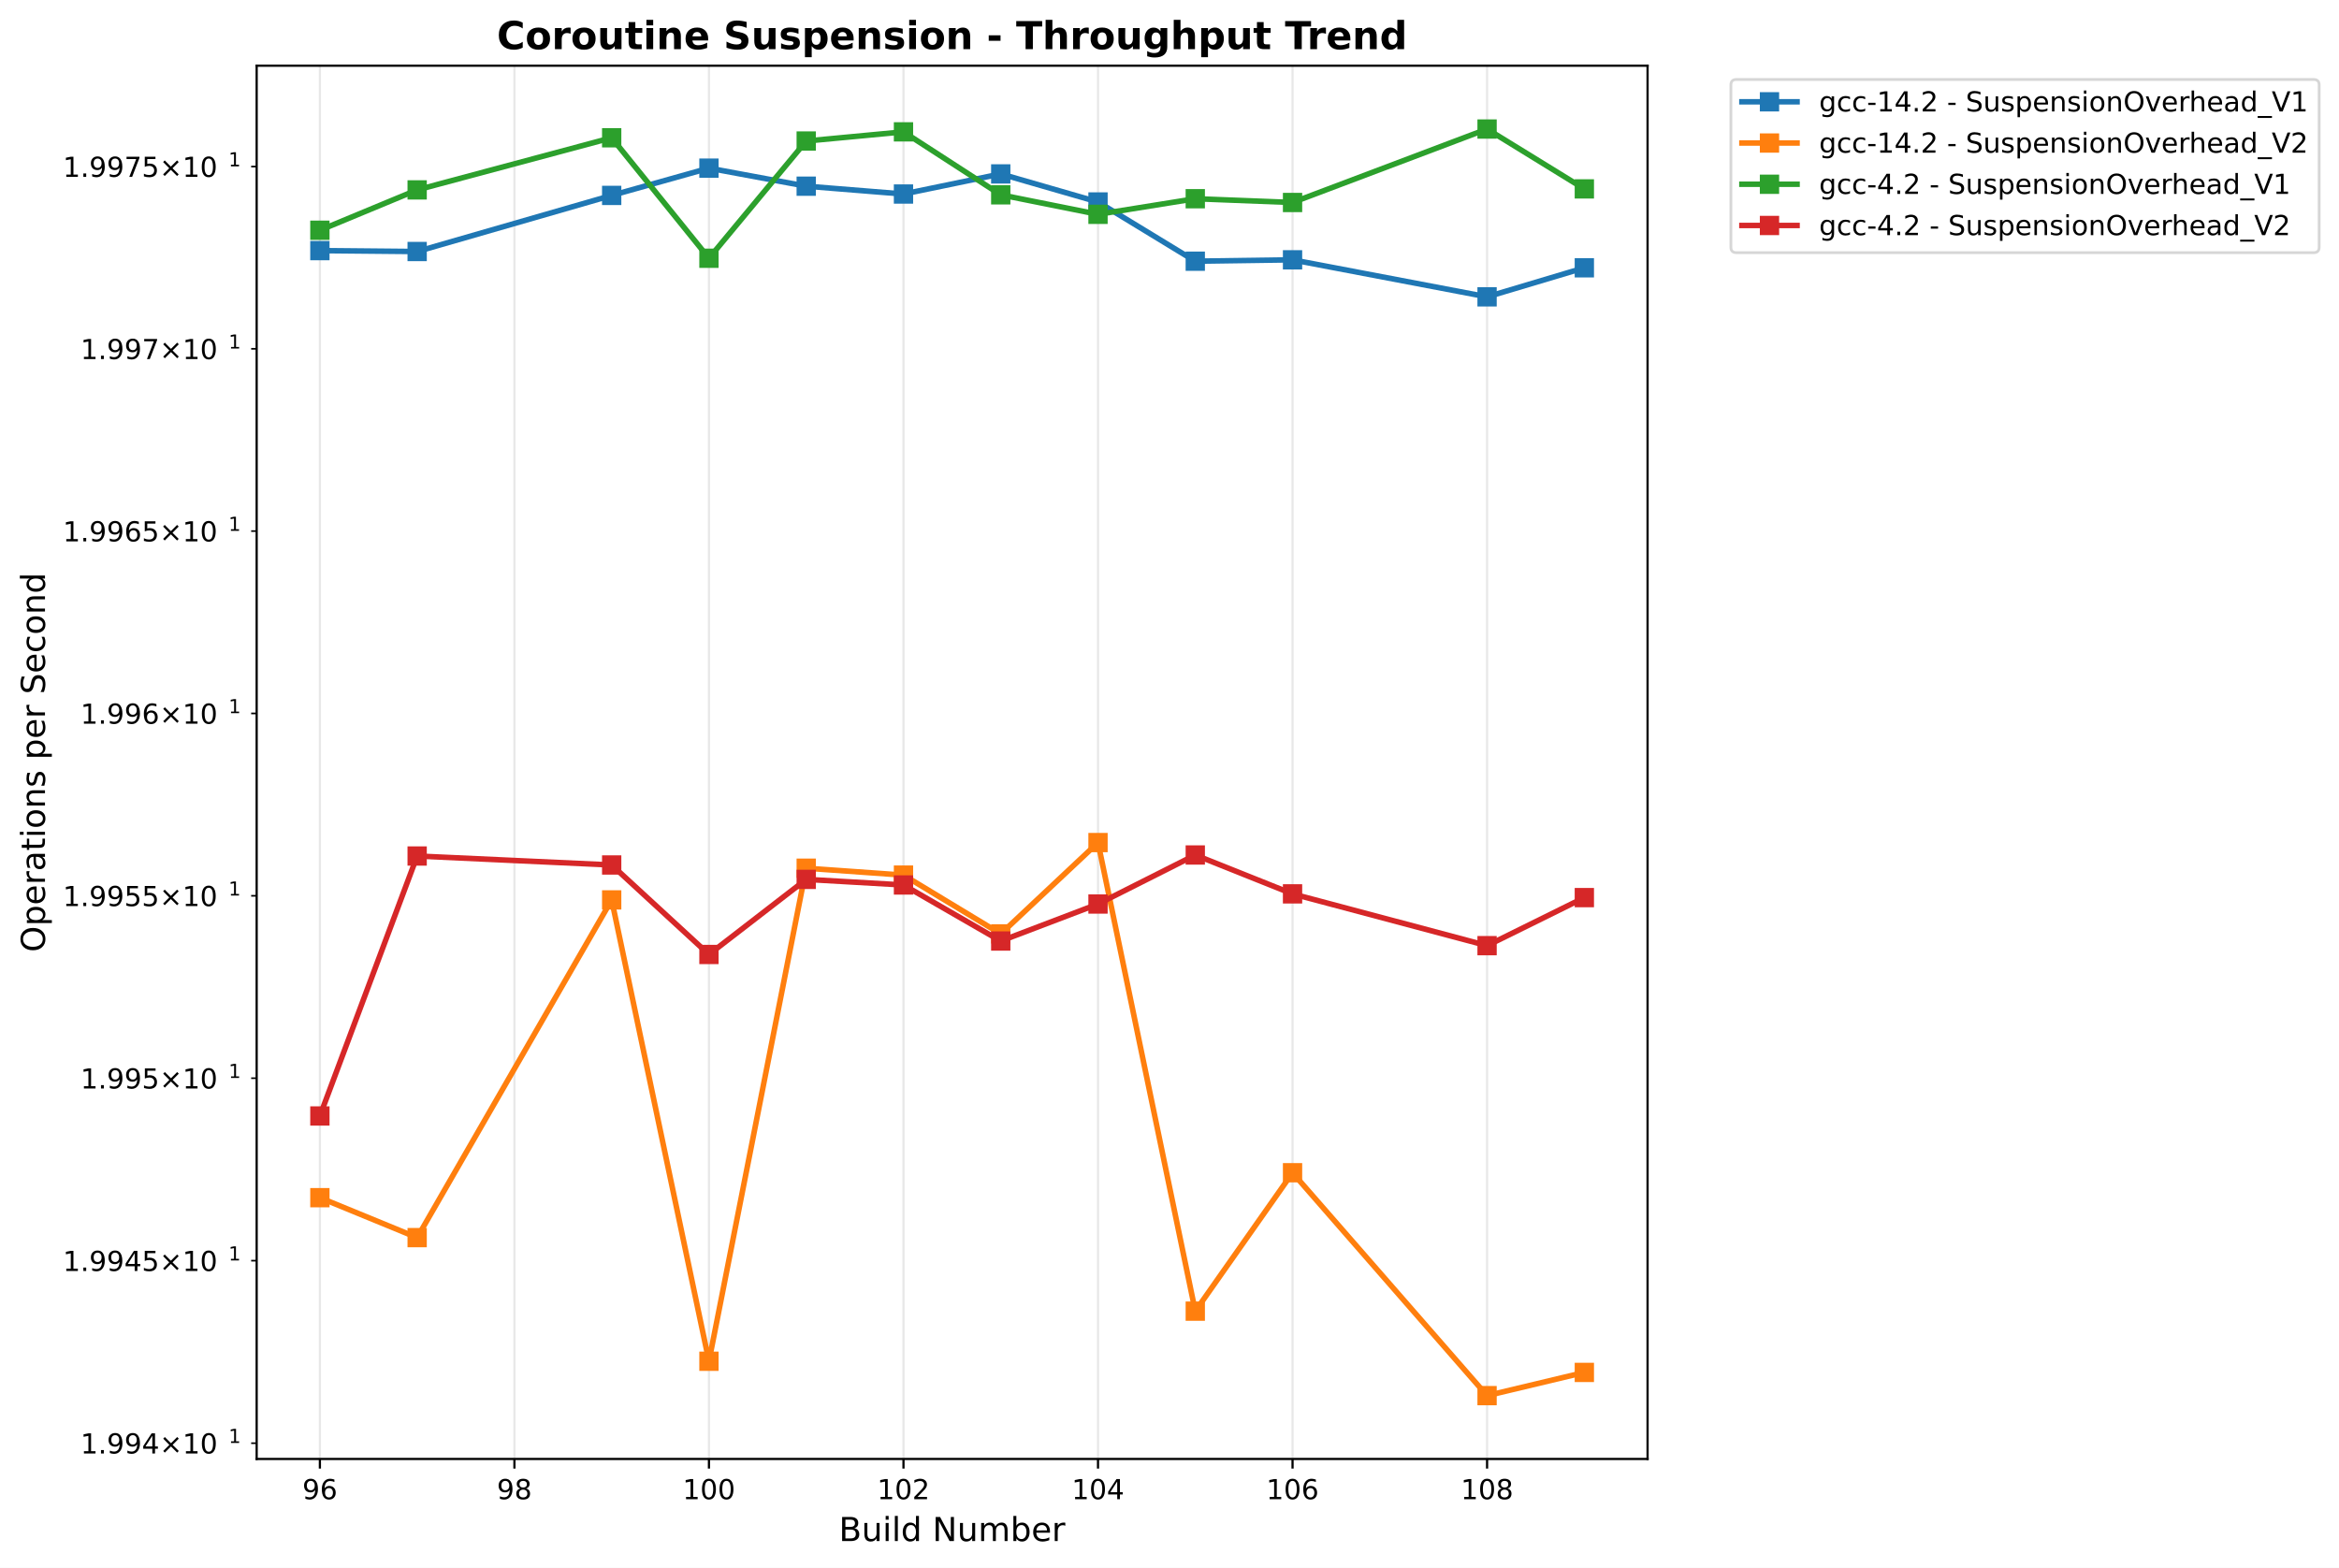
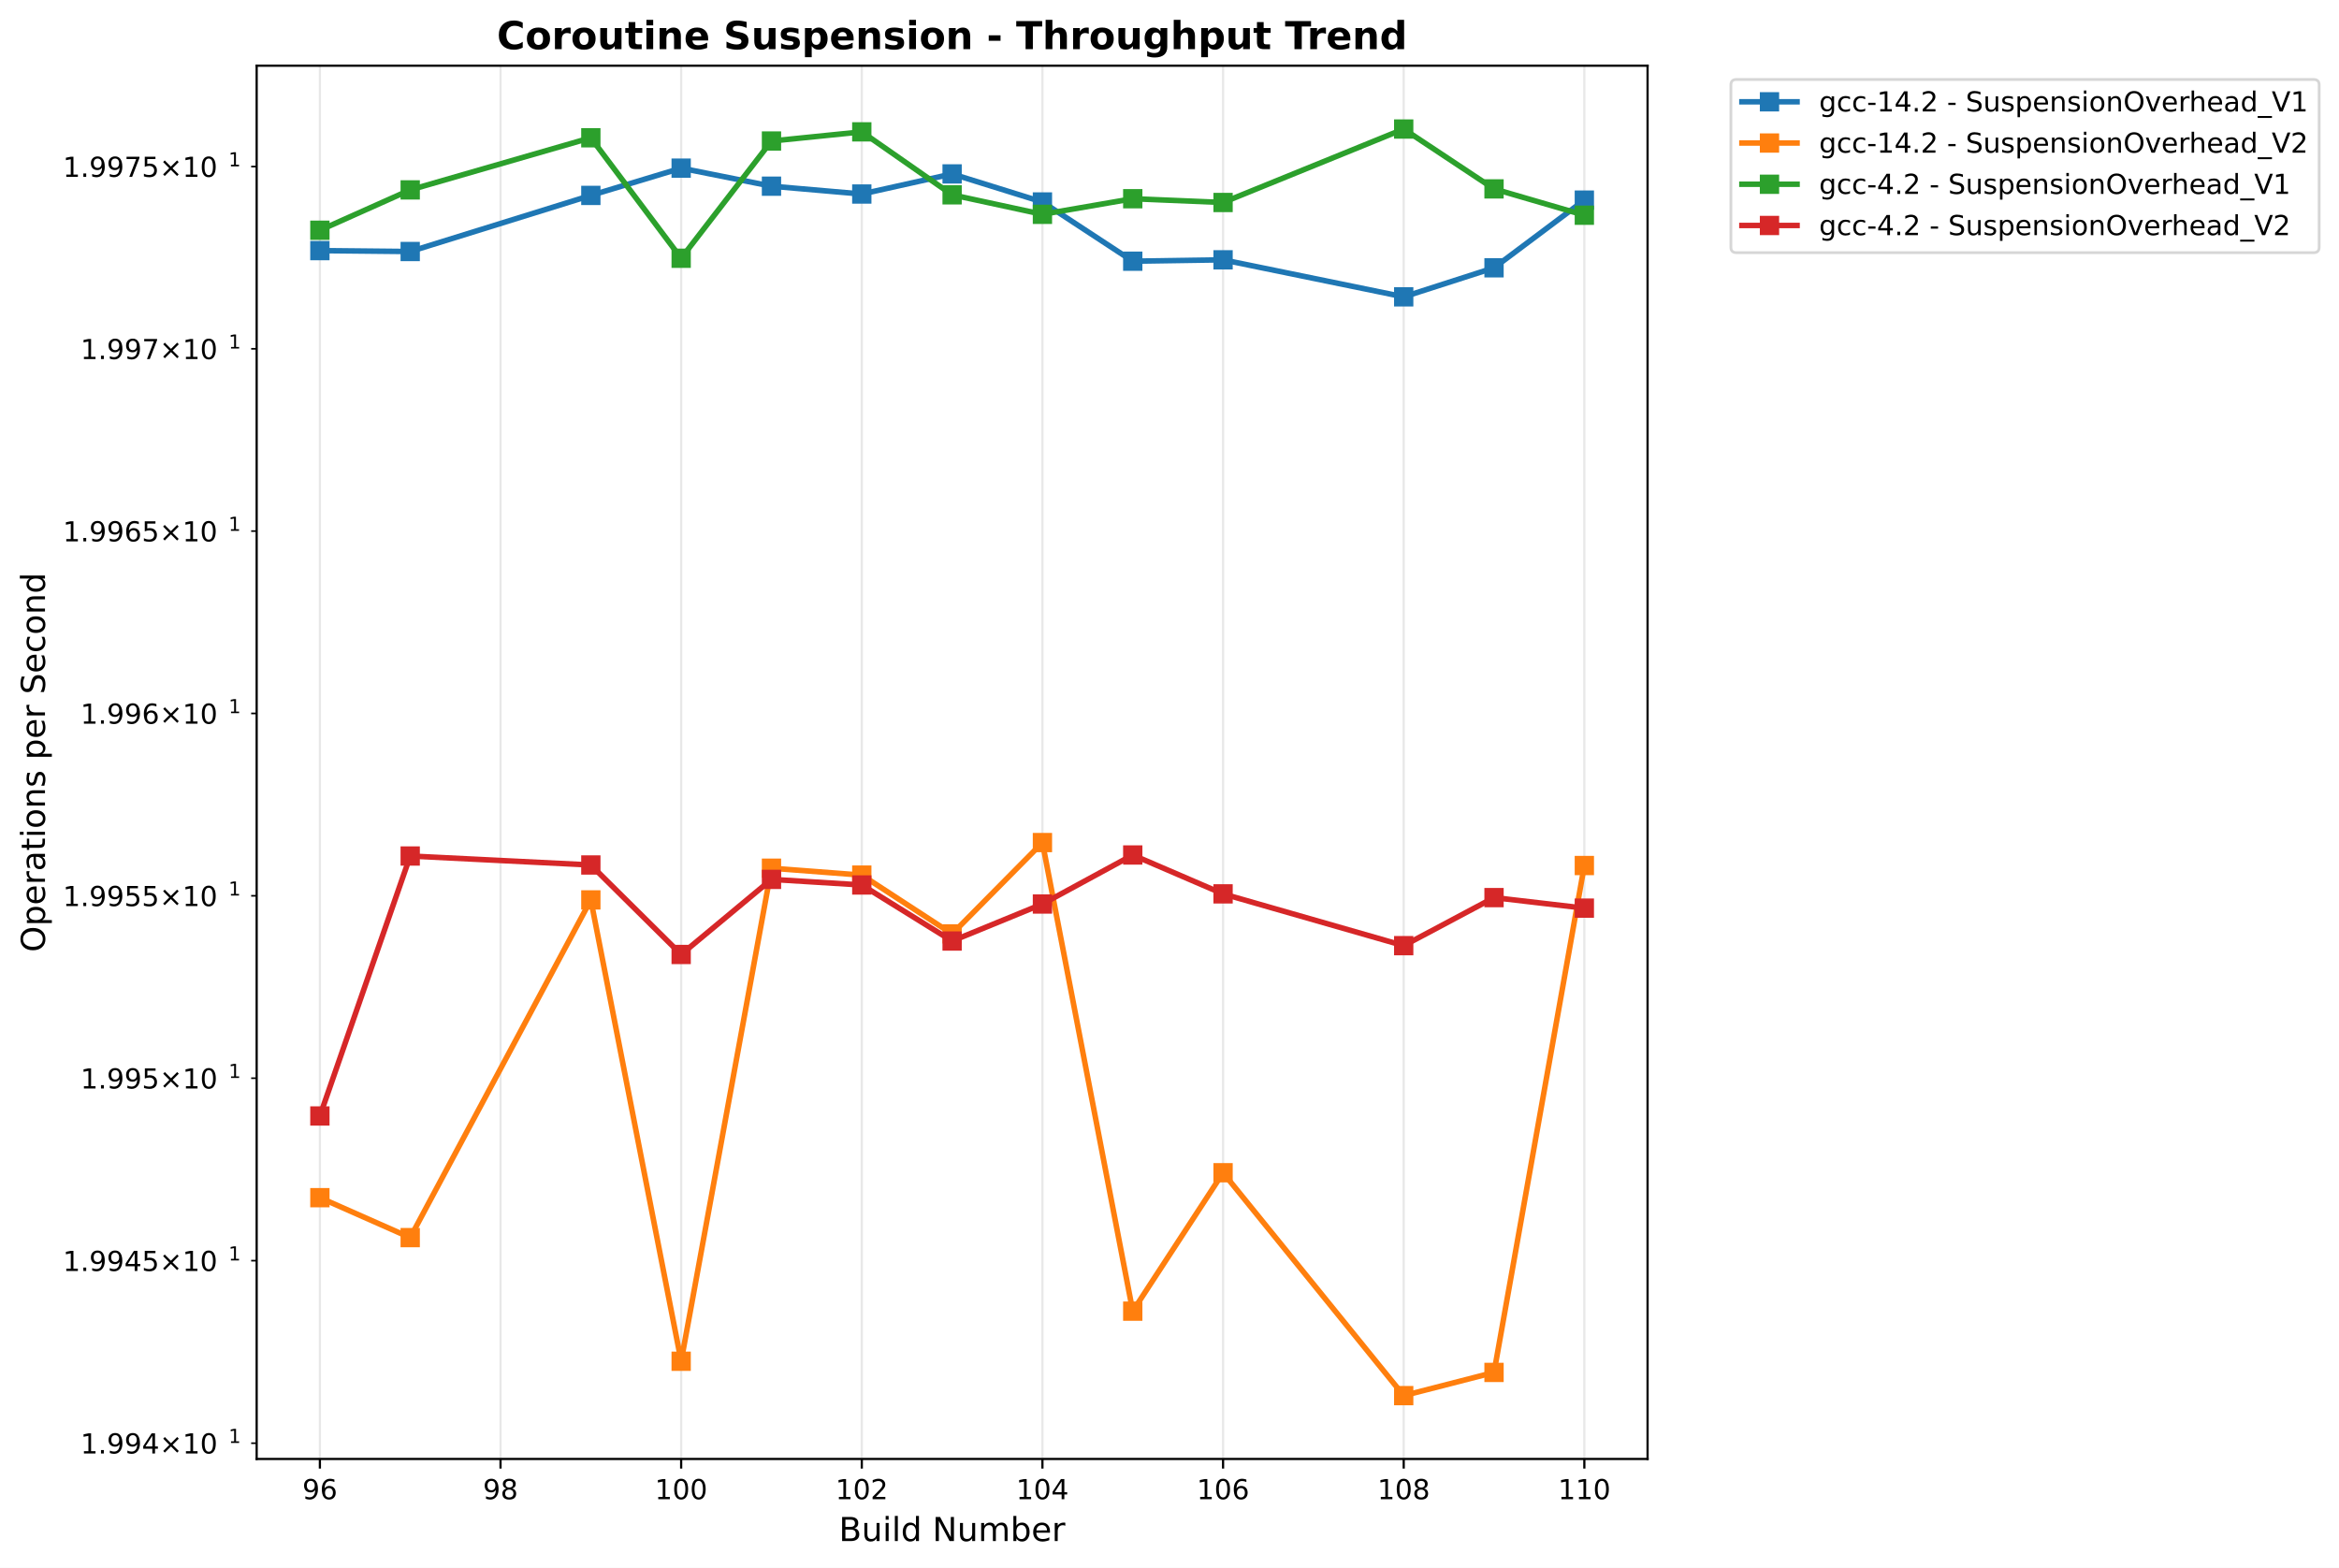
<svg xmlns="http://www.w3.org/2000/svg" xmlns:xlink="http://www.w3.org/1999/xlink" width="848.55pt" height="568.8pt" viewBox="0 0 848.55 568.8" version="1.1">
  <defs>
    <style type="text/css">*{stroke-linejoin: round; stroke-linecap: butt}</style>
  </defs>
  <g id="figure_1">
    <g id="patch_1">
      <path d="M -0 568.8  L 848.55 568.8  L 848.55 0  L -0 0  z " style="fill: #ffffff" />
    </g>
    <g id="axes_1">
      <g id="patch_2">
        <path d="M 93.114 529.308  L 597.709 529.308  L 597.709 23.838  L 93.114 23.838  z " style="fill: #ffffff" />
      </g>
      <g id="matplotlib.axis_1">
        <g id="xtick_1">
          <g id="line2d_1">
-             <path d="M 116.05 529.308  L 116.05 23.838  " clip-path="url(#p95d52cef39)" style="fill: none; stroke: #b0b0b0; stroke-opacity: 0.3; stroke-width: 0.8; stroke-linecap: square" />
+             <path d="M 116.05 529.308  L 116.05 23.838  " clip-path="url(#p73cf5aed64)" style="fill: none; stroke: #b0b0b0; stroke-opacity: 0.3; stroke-width: 0.8; stroke-linecap: square" />
          </g>
          <g id="line2d_2">
            <defs>
-               <path id="m18e4d0e0ba" d="M 0 0  L 0 3.5  " style="stroke: #000000; stroke-width: 0.8" />
+               <path id="m5af905c88c" d="M 0 0  L 0 3.5  " style="stroke: #000000; stroke-width: 0.8" />
            </defs>
            <g>
-               <use xlink:href="#m18e4d0e0ba" x="116.05" y="529.308" style="stroke: #000000; stroke-width: 0.8" />
+               <use xlink:href="#m5af905c88c" x="116.05" y="529.308" style="stroke: #000000; stroke-width: 0.8" />
            </g>
          </g>
          <g id="text_1">
            <text style="font: 10px 'DejaVu Sans', 'Bitstream Vera Sans', 'Computer Modern Sans Serif', 'Lucida Grande', 'Verdana', 'Geneva', 'Lucid', 'Arial', 'Helvetica', 'Avant Garde', sans-serif; text-anchor: middle" x="116.05" y="543.907" transform="rotate(-0 116.0499 543.9066)">96</text>
          </g>
        </g>
        <g id="xtick_2">
          <g id="line2d_3">
-             <path d="M 186.623 529.308  L 186.623 23.838  " clip-path="url(#p95d52cef39)" style="fill: none; stroke: #b0b0b0; stroke-opacity: 0.3; stroke-width: 0.8; stroke-linecap: square" />
+             <path d="M 181.582 529.308  L 181.582 23.838  " clip-path="url(#p73cf5aed64)" style="fill: none; stroke: #b0b0b0; stroke-opacity: 0.3; stroke-width: 0.8; stroke-linecap: square" />
          </g>
          <g id="line2d_4">
            <g>
-               <use xlink:href="#m18e4d0e0ba" x="186.623" y="529.308" style="stroke: #000000; stroke-width: 0.8" />
+               <use xlink:href="#m5af905c88c" x="181.582" y="529.308" style="stroke: #000000; stroke-width: 0.8" />
            </g>
          </g>
          <g id="text_2">
-             <text style="font: 10px 'DejaVu Sans', 'Bitstream Vera Sans', 'Computer Modern Sans Serif', 'Lucida Grande', 'Verdana', 'Geneva', 'Lucid', 'Arial', 'Helvetica', 'Avant Garde', sans-serif; text-anchor: middle" x="186.623" y="543.907" transform="rotate(-0 186.6227 543.9066)">98</text>
+             <text style="font: 10px 'DejaVu Sans', 'Bitstream Vera Sans', 'Computer Modern Sans Serif', 'Lucida Grande', 'Verdana', 'Geneva', 'Lucid', 'Arial', 'Helvetica', 'Avant Garde', sans-serif; text-anchor: middle" x="181.582" y="543.907" transform="rotate(-0 181.5818 543.9066)">98</text>
          </g>
        </g>
        <g id="xtick_3">
          <g id="line2d_5">
-             <path d="M 257.195 529.308  L 257.195 23.838  " clip-path="url(#p95d52cef39)" style="fill: none; stroke: #b0b0b0; stroke-opacity: 0.3; stroke-width: 0.8; stroke-linecap: square" />
+             <path d="M 247.114 529.308  L 247.114 23.838  " clip-path="url(#p73cf5aed64)" style="fill: none; stroke: #b0b0b0; stroke-opacity: 0.3; stroke-width: 0.8; stroke-linecap: square" />
          </g>
          <g id="line2d_6">
            <g>
-               <use xlink:href="#m18e4d0e0ba" x="257.195" y="529.308" style="stroke: #000000; stroke-width: 0.8" />
+               <use xlink:href="#m5af905c88c" x="247.114" y="529.308" style="stroke: #000000; stroke-width: 0.8" />
            </g>
          </g>
          <g id="text_3">
-             <text style="font: 10px 'DejaVu Sans', 'Bitstream Vera Sans', 'Computer Modern Sans Serif', 'Lucida Grande', 'Verdana', 'Geneva', 'Lucid', 'Arial', 'Helvetica', 'Avant Garde', sans-serif; text-anchor: middle" x="257.195" y="543.907" transform="rotate(-0 257.1954 543.9066)">100</text>
+             <text style="font: 10px 'DejaVu Sans', 'Bitstream Vera Sans', 'Computer Modern Sans Serif', 'Lucida Grande', 'Verdana', 'Geneva', 'Lucid', 'Arial', 'Helvetica', 'Avant Garde', sans-serif; text-anchor: middle" x="247.114" y="543.907" transform="rotate(-0 247.1136 543.9066)">100</text>
          </g>
        </g>
        <g id="xtick_4">
          <g id="line2d_7">
-             <path d="M 327.768 529.308  L 327.768 23.838  " clip-path="url(#p95d52cef39)" style="fill: none; stroke: #b0b0b0; stroke-opacity: 0.3; stroke-width: 0.8; stroke-linecap: square" />
+             <path d="M 312.645 529.308  L 312.645 23.838  " clip-path="url(#p73cf5aed64)" style="fill: none; stroke: #b0b0b0; stroke-opacity: 0.3; stroke-width: 0.8; stroke-linecap: square" />
          </g>
          <g id="line2d_8">
            <g>
-               <use xlink:href="#m18e4d0e0ba" x="327.768" y="529.308" style="stroke: #000000; stroke-width: 0.8" />
+               <use xlink:href="#m5af905c88c" x="312.645" y="529.308" style="stroke: #000000; stroke-width: 0.8" />
            </g>
          </g>
          <g id="text_4">
-             <text style="font: 10px 'DejaVu Sans', 'Bitstream Vera Sans', 'Computer Modern Sans Serif', 'Lucida Grande', 'Verdana', 'Geneva', 'Lucid', 'Arial', 'Helvetica', 'Avant Garde', sans-serif; text-anchor: middle" x="327.768" y="543.907" transform="rotate(-0 327.7682 543.9066)">102</text>
+             <text style="font: 10px 'DejaVu Sans', 'Bitstream Vera Sans', 'Computer Modern Sans Serif', 'Lucida Grande', 'Verdana', 'Geneva', 'Lucid', 'Arial', 'Helvetica', 'Avant Garde', sans-serif; text-anchor: middle" x="312.645" y="543.907" transform="rotate(-0 312.6455 543.9066)">102</text>
          </g>
        </g>
        <g id="xtick_5">
          <g id="line2d_9">
-             <path d="M 398.341 529.308  L 398.341 23.838  " clip-path="url(#p95d52cef39)" style="fill: none; stroke: #b0b0b0; stroke-opacity: 0.3; stroke-width: 0.8; stroke-linecap: square" />
+             <path d="M 378.177 529.308  L 378.177 23.838  " clip-path="url(#p73cf5aed64)" style="fill: none; stroke: #b0b0b0; stroke-opacity: 0.3; stroke-width: 0.8; stroke-linecap: square" />
          </g>
          <g id="line2d_10">
            <g>
-               <use xlink:href="#m18e4d0e0ba" x="398.341" y="529.308" style="stroke: #000000; stroke-width: 0.8" />
+               <use xlink:href="#m5af905c88c" x="378.177" y="529.308" style="stroke: #000000; stroke-width: 0.8" />
            </g>
          </g>
          <g id="text_5">
-             <text style="font: 10px 'DejaVu Sans', 'Bitstream Vera Sans', 'Computer Modern Sans Serif', 'Lucida Grande', 'Verdana', 'Geneva', 'Lucid', 'Arial', 'Helvetica', 'Avant Garde', sans-serif; text-anchor: middle" x="398.341" y="543.907" transform="rotate(-0 398.341 543.9066)">104</text>
+             <text style="font: 10px 'DejaVu Sans', 'Bitstream Vera Sans', 'Computer Modern Sans Serif', 'Lucida Grande', 'Verdana', 'Geneva', 'Lucid', 'Arial', 'Helvetica', 'Avant Garde', sans-serif; text-anchor: middle" x="378.177" y="543.907" transform="rotate(-0 378.1773 543.9066)">104</text>
          </g>
        </g>
        <g id="xtick_6">
          <g id="line2d_11">
-             <path d="M 468.914 529.308  L 468.914 23.838  " clip-path="url(#p95d52cef39)" style="fill: none; stroke: #b0b0b0; stroke-opacity: 0.3; stroke-width: 0.8; stroke-linecap: square" />
+             <path d="M 443.709 529.308  L 443.709 23.838  " clip-path="url(#p73cf5aed64)" style="fill: none; stroke: #b0b0b0; stroke-opacity: 0.3; stroke-width: 0.8; stroke-linecap: square" />
          </g>
          <g id="line2d_12">
            <g>
-               <use xlink:href="#m18e4d0e0ba" x="468.914" y="529.308" style="stroke: #000000; stroke-width: 0.8" />
+               <use xlink:href="#m5af905c88c" x="443.709" y="529.308" style="stroke: #000000; stroke-width: 0.8" />
            </g>
          </g>
          <g id="text_6">
-             <text style="font: 10px 'DejaVu Sans', 'Bitstream Vera Sans', 'Computer Modern Sans Serif', 'Lucida Grande', 'Verdana', 'Geneva', 'Lucid', 'Arial', 'Helvetica', 'Avant Garde', sans-serif; text-anchor: middle" x="468.914" y="543.907" transform="rotate(-0 468.9138 543.9066)">106</text>
+             <text style="font: 10px 'DejaVu Sans', 'Bitstream Vera Sans', 'Computer Modern Sans Serif', 'Lucida Grande', 'Verdana', 'Geneva', 'Lucid', 'Arial', 'Helvetica', 'Avant Garde', sans-serif; text-anchor: middle" x="443.709" y="543.907" transform="rotate(-0 443.7092 543.9066)">106</text>
          </g>
        </g>
        <g id="xtick_7">
          <g id="line2d_13">
-             <path d="M 539.487 529.308  L 539.487 23.838  " clip-path="url(#p95d52cef39)" style="fill: none; stroke: #b0b0b0; stroke-opacity: 0.3; stroke-width: 0.8; stroke-linecap: square" />
+             <path d="M 509.241 529.308  L 509.241 23.838  " clip-path="url(#p73cf5aed64)" style="fill: none; stroke: #b0b0b0; stroke-opacity: 0.3; stroke-width: 0.8; stroke-linecap: square" />
          </g>
          <g id="line2d_14">
            <g>
-               <use xlink:href="#m18e4d0e0ba" x="539.487" y="529.308" style="stroke: #000000; stroke-width: 0.8" />
+               <use xlink:href="#m5af905c88c" x="509.241" y="529.308" style="stroke: #000000; stroke-width: 0.8" />
            </g>
          </g>
          <g id="text_7">
-             <text style="font: 10px 'DejaVu Sans', 'Bitstream Vera Sans', 'Computer Modern Sans Serif', 'Lucida Grande', 'Verdana', 'Geneva', 'Lucid', 'Arial', 'Helvetica', 'Avant Garde', sans-serif; text-anchor: middle" x="539.487" y="543.907" transform="rotate(-0 539.4865 543.9066)">108</text>
-           </g>
-         </g>
-         <g id="text_8">
+             <text style="font: 10px 'DejaVu Sans', 'Bitstream Vera Sans', 'Computer Modern Sans Serif', 'Lucida Grande', 'Verdana', 'Geneva', 'Lucid', 'Arial', 'Helvetica', 'Avant Garde', sans-serif; text-anchor: middle" x="509.241" y="543.907" transform="rotate(-0 509.2411 543.9066)">108</text>
+           </g>
+         </g>
+         <g id="xtick_8">
+           <g id="line2d_15">
+             <path d="M 574.773 529.308  L 574.773 23.838  " clip-path="url(#p73cf5aed64)" style="fill: none; stroke: #b0b0b0; stroke-opacity: 0.3; stroke-width: 0.8; stroke-linecap: square" />
+           </g>
+           <g id="line2d_16">
+             <g>
+               <use xlink:href="#m5af905c88c" x="574.773" y="529.308" style="stroke: #000000; stroke-width: 0.8" />
+             </g>
+           </g>
+           <g id="text_8">
+             <text style="font: 10px 'DejaVu Sans', 'Bitstream Vera Sans', 'Computer Modern Sans Serif', 'Lucida Grande', 'Verdana', 'Geneva', 'Lucid', 'Arial', 'Helvetica', 'Avant Garde', sans-serif; text-anchor: middle" x="574.773" y="543.907" transform="rotate(-0 574.7729 543.9066)">110</text>
+           </g>
+         </g>
+         <g id="text_9">
          <text style="font: 12px 'DejaVu Sans', 'Bitstream Vera Sans', 'Computer Modern Sans Serif', 'Lucida Grande', 'Verdana', 'Geneva', 'Lucid', 'Arial', 'Helvetica', 'Avant Garde', sans-serif; text-anchor: middle" x="345.411" y="559.104" transform="rotate(-0 345.4114 559.1044)">Build Number</text>
        </g>
      </g>
      <g id="matplotlib.axis_2">
        <g id="ytick_1">
-           <g id="line2d_15">
+           <g id="line2d_17">
            <defs>
-               <path id="m47719c5b4e" d="M 0 0  L -2 0  " style="stroke: #000000; stroke-width: 0.6" />
+               <path id="m8b69c33a5e" d="M 0 0  L -2 0  " style="stroke: #000000; stroke-width: 0.6" />
            </defs>
            <g>
-               <use xlink:href="#m47719c5b4e" x="93.114" y="523.585" style="stroke: #000000; stroke-width: 0.6" />
-             </g>
-           </g>
-           <g id="text_9">
+               <use xlink:href="#m8b69c33a5e" x="93.114" y="523.585" style="stroke: #000000; stroke-width: 0.6" />
+             </g>
+           </g>
+           <g id="text_10">
            <g transform="translate(29.21375 527.3839)">
              <text>
                <tspan style="font: 10px 'DejaVu Sans'" x="0 6.362 9.541 15.903 22.266 30.576 40.903 47.266" y="-0.064">1.994×10</tspan>
                <tspan style="font: 7px 'DejaVu Sans'" x="53.724" y="-3.892">1</tspan>
              </text>
            </g>
          </g>
        </g>
        <g id="ytick_2">
-           <g id="line2d_16">
-             <g>
-               <use xlink:href="#m47719c5b4e" x="93.114" y="457.37" style="stroke: #000000; stroke-width: 0.6" />
-             </g>
-           </g>
-           <g id="text_10">
+           <g id="line2d_18">
+             <g>
+               <use xlink:href="#m8b69c33a5e" x="93.114" y="457.37" style="stroke: #000000; stroke-width: 0.6" />
+             </g>
+           </g>
+           <g id="text_11">
            <g transform="translate(22.81375 461.1695)">
              <text>
                <tspan style="font: 10px 'DejaVu Sans'" x="0 6.362 9.541 15.903 22.266 28.628 36.938 47.266 53.628" y="-0.064">1.9945×10</tspan>
                <tspan style="font: 7px 'DejaVu Sans'" x="60.086" y="-3.892">1</tspan>
              </text>
            </g>
          </g>
        </g>
        <g id="ytick_3">
-           <g id="line2d_17">
-             <g>
-               <use xlink:href="#m47719c5b4e" x="93.114" y="391.172" style="stroke: #000000; stroke-width: 0.6" />
-             </g>
-           </g>
-           <g id="text_11">
+           <g id="line2d_19">
+             <g>
+               <use xlink:href="#m8b69c33a5e" x="93.114" y="391.172" style="stroke: #000000; stroke-width: 0.6" />
+             </g>
+           </g>
+           <g id="text_12">
            <g transform="translate(29.21375 394.9717)">
              <text>
                <tspan style="font: 10px 'DejaVu Sans'" x="0 6.362 9.541 15.903 22.266 30.576 40.903 47.266" y="-0.064">1.995×10</tspan>
                <tspan style="font: 7px 'DejaVu Sans'" x="53.724" y="-3.892">1</tspan>
              </text>
            </g>
          </g>
        </g>
        <g id="ytick_4">
-           <g id="line2d_18">
-             <g>
-               <use xlink:href="#m47719c5b4e" x="93.114" y="324.991" style="stroke: #000000; stroke-width: 0.6" />
-             </g>
-           </g>
-           <g id="text_12">
+           <g id="line2d_20">
+             <g>
+               <use xlink:href="#m8b69c33a5e" x="93.114" y="324.991" style="stroke: #000000; stroke-width: 0.6" />
+             </g>
+           </g>
+           <g id="text_13">
            <g transform="translate(22.81375 328.7904)">
              <text>
                <tspan style="font: 10px 'DejaVu Sans'" x="0 6.362 9.541 15.903 22.266 28.628 36.938 47.266 53.628" y="-0.064">1.9955×10</tspan>
                <tspan style="font: 7px 'DejaVu Sans'" x="60.086" y="-3.892">1</tspan>
              </text>
            </g>
          </g>
        </g>
        <g id="ytick_5">
-           <g id="line2d_19">
-             <g>
-               <use xlink:href="#m47719c5b4e" x="93.114" y="258.827" style="stroke: #000000; stroke-width: 0.6" />
-             </g>
-           </g>
-           <g id="text_13">
+           <g id="line2d_21">
+             <g>
+               <use xlink:href="#m8b69c33a5e" x="93.114" y="258.827" style="stroke: #000000; stroke-width: 0.6" />
+             </g>
+           </g>
+           <g id="text_14">
            <g transform="translate(29.21375 262.6258)">
              <text>
                <tspan style="font: 10px 'DejaVu Sans'" x="0 6.362 9.541 15.903 22.266 30.576 40.903 47.266" y="-0.064">1.996×10</tspan>
                <tspan style="font: 7px 'DejaVu Sans'" x="53.724" y="-3.892">1</tspan>
              </text>
            </g>
          </g>
        </g>
        <g id="ytick_6">
-           <g id="line2d_20">
-             <g>
-               <use xlink:href="#m47719c5b4e" x="93.114" y="192.678" style="stroke: #000000; stroke-width: 0.6" />
-             </g>
-           </g>
-           <g id="text_14">
+           <g id="line2d_22">
+             <g>
+               <use xlink:href="#m8b69c33a5e" x="93.114" y="192.678" style="stroke: #000000; stroke-width: 0.6" />
+             </g>
+           </g>
+           <g id="text_15">
            <g transform="translate(22.81375 196.4777)">
              <text>
                <tspan style="font: 10px 'DejaVu Sans'" x="0 6.362 9.541 15.903 22.266 28.628 36.938 47.266 53.628" y="-0.064">1.9965×10</tspan>
                <tspan style="font: 7px 'DejaVu Sans'" x="60.086" y="-3.892">1</tspan>
              </text>
            </g>
          </g>
        </g>
        <g id="ytick_7">
-           <g id="line2d_21">
-             <g>
-               <use xlink:href="#m47719c5b4e" x="93.114" y="126.547" style="stroke: #000000; stroke-width: 0.6" />
-             </g>
-           </g>
-           <g id="text_15">
+           <g id="line2d_23">
+             <g>
+               <use xlink:href="#m8b69c33a5e" x="93.114" y="126.547" style="stroke: #000000; stroke-width: 0.6" />
+             </g>
+           </g>
+           <g id="text_16">
            <g transform="translate(29.21375 130.3461)">
              <text>
                <tspan style="font: 10px 'DejaVu Sans'" x="0 6.362 9.541 15.903 22.266 30.576 40.903 47.266" y="-0.064">1.997×10</tspan>
                <tspan style="font: 7px 'DejaVu Sans'" x="53.724" y="-3.892">1</tspan>
              </text>
            </g>
          </g>
        </g>
        <g id="ytick_8">
-           <g id="line2d_22">
-             <g>
-               <use xlink:href="#m47719c5b4e" x="93.114" y="60.432" style="stroke: #000000; stroke-width: 0.6" />
-             </g>
-           </g>
-           <g id="text_16">
+           <g id="line2d_24">
+             <g>
+               <use xlink:href="#m8b69c33a5e" x="93.114" y="60.432" style="stroke: #000000; stroke-width: 0.6" />
+             </g>
+           </g>
+           <g id="text_17">
            <g transform="translate(22.81375 64.23114)">
              <text>
                <tspan style="font: 10px 'DejaVu Sans'" x="0 6.362 9.541 15.903 22.266 28.628 36.938 47.266 53.628" y="-0.064">1.9975×10</tspan>
                <tspan style="font: 7px 'DejaVu Sans'" x="60.086" y="-3.892">1</tspan>
              </text>
            </g>
          </g>
        </g>
-         <g id="text_17">
+         <g id="text_18">
          <text style="font: 12px 'DejaVu Sans', 'Bitstream Vera Sans', 'Computer Modern Sans Serif', 'Lucida Grande', 'Verdana', 'Geneva', 'Lucid', 'Arial', 'Helvetica', 'Avant Garde', sans-serif; text-anchor: middle" x="16.318" y="276.573" transform="rotate(-90 16.31812 276.573)">Operations per Second</text>
        </g>
      </g>
-       <g id="line2d_23">
-         <path d="M 116.05 90.922  L 151.336 91.25  L 221.909 70.896  L 257.195 61.002  L 292.482 67.548  L 327.768 70.394  L 363.055 63.096  L 398.341 73.277  L 433.627 94.764  L 468.914 94.263  L 539.487 107.692  L 574.773 97.156  " clip-path="url(#p95d52cef39)" style="fill: none; stroke: #1f77b4; stroke-width: 2; stroke-linecap: square" />
+       <g id="line2d_25">
+         <path d="M 116.05 90.922  L 148.816 91.25  L 214.348 70.896  L 247.114 61.002  L 279.88 67.548  L 312.645 70.394  L 345.411 63.096  L 378.177 73.277  L 410.943 94.764  L 443.709 94.263  L 509.241 107.692  L 542.007 97.156  L 574.773 72.601  " clip-path="url(#p73cf5aed64)" style="fill: none; stroke: #1f77b4; stroke-width: 2; stroke-linecap: square" />
        <defs>
-           <path id="m55498d41cb" d="M -3 3  L 3 3  L 3 -3  L -3 -3  z " style="stroke: #1f77b4; stroke-linejoin: miter" />
+           <path id="ma9832f19ae" d="M -3 3  L 3 3  L 3 -3  L -3 -3  z " style="stroke: #1f77b4; stroke-linejoin: miter" />
        </defs>
-         <g clip-path="url(#p95d52cef39)">
-           <use xlink:href="#m55498d41cb" x="116.05" y="90.922" style="fill: #1f77b4; stroke: #1f77b4; stroke-linejoin: miter" />
-           <use xlink:href="#m55498d41cb" x="151.336" y="91.25" style="fill: #1f77b4; stroke: #1f77b4; stroke-linejoin: miter" />
-           <use xlink:href="#m55498d41cb" x="221.909" y="70.896" style="fill: #1f77b4; stroke: #1f77b4; stroke-linejoin: miter" />
-           <use xlink:href="#m55498d41cb" x="257.195" y="61.002" style="fill: #1f77b4; stroke: #1f77b4; stroke-linejoin: miter" />
-           <use xlink:href="#m55498d41cb" x="292.482" y="67.548" style="fill: #1f77b4; stroke: #1f77b4; stroke-linejoin: miter" />
-           <use xlink:href="#m55498d41cb" x="327.768" y="70.394" style="fill: #1f77b4; stroke: #1f77b4; stroke-linejoin: miter" />
-           <use xlink:href="#m55498d41cb" x="363.055" y="63.096" style="fill: #1f77b4; stroke: #1f77b4; stroke-linejoin: miter" />
-           <use xlink:href="#m55498d41cb" x="398.341" y="73.277" style="fill: #1f77b4; stroke: #1f77b4; stroke-linejoin: miter" />
-           <use xlink:href="#m55498d41cb" x="433.627" y="94.764" style="fill: #1f77b4; stroke: #1f77b4; stroke-linejoin: miter" />
-           <use xlink:href="#m55498d41cb" x="468.914" y="94.263" style="fill: #1f77b4; stroke: #1f77b4; stroke-linejoin: miter" />
-           <use xlink:href="#m55498d41cb" x="539.487" y="107.692" style="fill: #1f77b4; stroke: #1f77b4; stroke-linejoin: miter" />
-           <use xlink:href="#m55498d41cb" x="574.773" y="97.156" style="fill: #1f77b4; stroke: #1f77b4; stroke-linejoin: miter" />
-         </g>
-       </g>
-       <g id="line2d_24">
-         <path d="M 116.05 434.517  L 151.336 449.005  L 221.909 326.484  L 257.195 493.857  L 292.482 314.983  L 327.768 317.486  L 363.055 338.814  L 398.341 305.683  L 433.627 475.683  L 468.914 425.468  L 539.487 506.332  L 574.773 497.912  " clip-path="url(#p95d52cef39)" style="fill: none; stroke: #ff7f0e; stroke-width: 2; stroke-linecap: square" />
+         <g clip-path="url(#p73cf5aed64)">
+           <use xlink:href="#ma9832f19ae" x="116.05" y="90.922" style="fill: #1f77b4; stroke: #1f77b4; stroke-linejoin: miter" />
+           <use xlink:href="#ma9832f19ae" x="148.816" y="91.25" style="fill: #1f77b4; stroke: #1f77b4; stroke-linejoin: miter" />
+           <use xlink:href="#ma9832f19ae" x="214.348" y="70.896" style="fill: #1f77b4; stroke: #1f77b4; stroke-linejoin: miter" />
+           <use xlink:href="#ma9832f19ae" x="247.114" y="61.002" style="fill: #1f77b4; stroke: #1f77b4; stroke-linejoin: miter" />
+           <use xlink:href="#ma9832f19ae" x="279.88" y="67.548" style="fill: #1f77b4; stroke: #1f77b4; stroke-linejoin: miter" />
+           <use xlink:href="#ma9832f19ae" x="312.645" y="70.394" style="fill: #1f77b4; stroke: #1f77b4; stroke-linejoin: miter" />
+           <use xlink:href="#ma9832f19ae" x="345.411" y="63.096" style="fill: #1f77b4; stroke: #1f77b4; stroke-linejoin: miter" />
+           <use xlink:href="#ma9832f19ae" x="378.177" y="73.277" style="fill: #1f77b4; stroke: #1f77b4; stroke-linejoin: miter" />
+           <use xlink:href="#ma9832f19ae" x="410.943" y="94.764" style="fill: #1f77b4; stroke: #1f77b4; stroke-linejoin: miter" />
+           <use xlink:href="#ma9832f19ae" x="443.709" y="94.263" style="fill: #1f77b4; stroke: #1f77b4; stroke-linejoin: miter" />
+           <use xlink:href="#ma9832f19ae" x="509.241" y="107.692" style="fill: #1f77b4; stroke: #1f77b4; stroke-linejoin: miter" />
+           <use xlink:href="#ma9832f19ae" x="542.007" y="97.156" style="fill: #1f77b4; stroke: #1f77b4; stroke-linejoin: miter" />
+           <use xlink:href="#ma9832f19ae" x="574.773" y="72.601" style="fill: #1f77b4; stroke: #1f77b4; stroke-linejoin: miter" />
+         </g>
+       </g>
+       <g id="line2d_26">
+         <path d="M 116.05 434.517  L 148.816 449.005  L 214.348 326.484  L 247.114 493.857  L 279.88 314.983  L 312.645 317.486  L 345.411 338.814  L 378.177 305.683  L 410.943 475.683  L 443.709 425.468  L 509.241 506.332  L 542.007 497.912  L 574.773 314.012  " clip-path="url(#p73cf5aed64)" style="fill: none; stroke: #ff7f0e; stroke-width: 2; stroke-linecap: square" />
        <defs>
-           <path id="m7b02eb5c84" d="M -3 3  L 3 3  L 3 -3  L -3 -3  z " style="stroke: #ff7f0e; stroke-linejoin: miter" />
+           <path id="mad864fb9cd" d="M -3 3  L 3 3  L 3 -3  L -3 -3  z " style="stroke: #ff7f0e; stroke-linejoin: miter" />
        </defs>
-         <g clip-path="url(#p95d52cef39)">
-           <use xlink:href="#m7b02eb5c84" x="116.05" y="434.517" style="fill: #ff7f0e; stroke: #ff7f0e; stroke-linejoin: miter" />
-           <use xlink:href="#m7b02eb5c84" x="151.336" y="449.005" style="fill: #ff7f0e; stroke: #ff7f0e; stroke-linejoin: miter" />
-           <use xlink:href="#m7b02eb5c84" x="221.909" y="326.484" style="fill: #ff7f0e; stroke: #ff7f0e; stroke-linejoin: miter" />
-           <use xlink:href="#m7b02eb5c84" x="257.195" y="493.857" style="fill: #ff7f0e; stroke: #ff7f0e; stroke-linejoin: miter" />
-           <use xlink:href="#m7b02eb5c84" x="292.482" y="314.983" style="fill: #ff7f0e; stroke: #ff7f0e; stroke-linejoin: miter" />
-           <use xlink:href="#m7b02eb5c84" x="327.768" y="317.486" style="fill: #ff7f0e; stroke: #ff7f0e; stroke-linejoin: miter" />
-           <use xlink:href="#m7b02eb5c84" x="363.055" y="338.814" style="fill: #ff7f0e; stroke: #ff7f0e; stroke-linejoin: miter" />
-           <use xlink:href="#m7b02eb5c84" x="398.341" y="305.683" style="fill: #ff7f0e; stroke: #ff7f0e; stroke-linejoin: miter" />
-           <use xlink:href="#m7b02eb5c84" x="433.627" y="475.683" style="fill: #ff7f0e; stroke: #ff7f0e; stroke-linejoin: miter" />
-           <use xlink:href="#m7b02eb5c84" x="468.914" y="425.468" style="fill: #ff7f0e; stroke: #ff7f0e; stroke-linejoin: miter" />
-           <use xlink:href="#m7b02eb5c84" x="539.487" y="506.332" style="fill: #ff7f0e; stroke: #ff7f0e; stroke-linejoin: miter" />
-           <use xlink:href="#m7b02eb5c84" x="574.773" y="497.912" style="fill: #ff7f0e; stroke: #ff7f0e; stroke-linejoin: miter" />
-         </g>
-       </g>
-       <g id="line2d_25">
-         <path d="M 116.05 83.532  L 151.336 68.895  L 221.909 49.984  L 257.195 93.692  L 292.482 51.162  L 327.768 47.837  L 363.055 70.683  L 398.341 77.754  L 433.627 72.095  L 468.914 73.463  L 539.487 46.814  L 574.773 68.532  " clip-path="url(#p95d52cef39)" style="fill: none; stroke: #2ca02c; stroke-width: 2; stroke-linecap: square" />
+         <g clip-path="url(#p73cf5aed64)">
+           <use xlink:href="#mad864fb9cd" x="116.05" y="434.517" style="fill: #ff7f0e; stroke: #ff7f0e; stroke-linejoin: miter" />
+           <use xlink:href="#mad864fb9cd" x="148.816" y="449.005" style="fill: #ff7f0e; stroke: #ff7f0e; stroke-linejoin: miter" />
+           <use xlink:href="#mad864fb9cd" x="214.348" y="326.484" style="fill: #ff7f0e; stroke: #ff7f0e; stroke-linejoin: miter" />
+           <use xlink:href="#mad864fb9cd" x="247.114" y="493.857" style="fill: #ff7f0e; stroke: #ff7f0e; stroke-linejoin: miter" />
+           <use xlink:href="#mad864fb9cd" x="279.88" y="314.983" style="fill: #ff7f0e; stroke: #ff7f0e; stroke-linejoin: miter" />
+           <use xlink:href="#mad864fb9cd" x="312.645" y="317.486" style="fill: #ff7f0e; stroke: #ff7f0e; stroke-linejoin: miter" />
+           <use xlink:href="#mad864fb9cd" x="345.411" y="338.814" style="fill: #ff7f0e; stroke: #ff7f0e; stroke-linejoin: miter" />
+           <use xlink:href="#mad864fb9cd" x="378.177" y="305.683" style="fill: #ff7f0e; stroke: #ff7f0e; stroke-linejoin: miter" />
+           <use xlink:href="#mad864fb9cd" x="410.943" y="475.683" style="fill: #ff7f0e; stroke: #ff7f0e; stroke-linejoin: miter" />
+           <use xlink:href="#mad864fb9cd" x="443.709" y="425.468" style="fill: #ff7f0e; stroke: #ff7f0e; stroke-linejoin: miter" />
+           <use xlink:href="#mad864fb9cd" x="509.241" y="506.332" style="fill: #ff7f0e; stroke: #ff7f0e; stroke-linejoin: miter" />
+           <use xlink:href="#mad864fb9cd" x="542.007" y="497.912" style="fill: #ff7f0e; stroke: #ff7f0e; stroke-linejoin: miter" />
+           <use xlink:href="#mad864fb9cd" x="574.773" y="314.012" style="fill: #ff7f0e; stroke: #ff7f0e; stroke-linejoin: miter" />
+         </g>
+       </g>
+       <g id="line2d_27">
+         <path d="M 116.05 83.532  L 148.816 68.895  L 214.348 49.984  L 247.114 93.692  L 279.88 51.162  L 312.645 47.837  L 345.411 70.683  L 378.177 77.754  L 410.943 72.095  L 443.709 73.463  L 509.241 46.814  L 542.007 68.532  L 574.773 78.081  " clip-path="url(#p73cf5aed64)" style="fill: none; stroke: #2ca02c; stroke-width: 2; stroke-linecap: square" />
        <defs>
-           <path id="mb92e38474f" d="M -3 3  L 3 3  L 3 -3  L -3 -3  z " style="stroke: #2ca02c; stroke-linejoin: miter" />
+           <path id="m1a218c2950" d="M -3 3  L 3 3  L 3 -3  L -3 -3  z " style="stroke: #2ca02c; stroke-linejoin: miter" />
        </defs>
-         <g clip-path="url(#p95d52cef39)">
-           <use xlink:href="#mb92e38474f" x="116.05" y="83.532" style="fill: #2ca02c; stroke: #2ca02c; stroke-linejoin: miter" />
-           <use xlink:href="#mb92e38474f" x="151.336" y="68.895" style="fill: #2ca02c; stroke: #2ca02c; stroke-linejoin: miter" />
-           <use xlink:href="#mb92e38474f" x="221.909" y="49.984" style="fill: #2ca02c; stroke: #2ca02c; stroke-linejoin: miter" />
-           <use xlink:href="#mb92e38474f" x="257.195" y="93.692" style="fill: #2ca02c; stroke: #2ca02c; stroke-linejoin: miter" />
-           <use xlink:href="#mb92e38474f" x="292.482" y="51.162" style="fill: #2ca02c; stroke: #2ca02c; stroke-linejoin: miter" />
-           <use xlink:href="#mb92e38474f" x="327.768" y="47.837" style="fill: #2ca02c; stroke: #2ca02c; stroke-linejoin: miter" />
-           <use xlink:href="#mb92e38474f" x="363.055" y="70.683" style="fill: #2ca02c; stroke: #2ca02c; stroke-linejoin: miter" />
-           <use xlink:href="#mb92e38474f" x="398.341" y="77.754" style="fill: #2ca02c; stroke: #2ca02c; stroke-linejoin: miter" />
-           <use xlink:href="#mb92e38474f" x="433.627" y="72.095" style="fill: #2ca02c; stroke: #2ca02c; stroke-linejoin: miter" />
-           <use xlink:href="#mb92e38474f" x="468.914" y="73.463" style="fill: #2ca02c; stroke: #2ca02c; stroke-linejoin: miter" />
-           <use xlink:href="#mb92e38474f" x="539.487" y="46.814" style="fill: #2ca02c; stroke: #2ca02c; stroke-linejoin: miter" />
-           <use xlink:href="#mb92e38474f" x="574.773" y="68.532" style="fill: #2ca02c; stroke: #2ca02c; stroke-linejoin: miter" />
-         </g>
-       </g>
-       <g id="line2d_26">
-         <path d="M 116.05 404.873  L 151.336 310.561  L 221.909 313.815  L 257.195 346.279  L 292.482 319.038  L 327.768 321.068  L 363.055 341.404  L 398.341 327.977  L 433.627 310.189  L 468.914 324.293  L 539.487 343.084  L 574.773 325.651  " clip-path="url(#p95d52cef39)" style="fill: none; stroke: #d62728; stroke-width: 2; stroke-linecap: square" />
+         <g clip-path="url(#p73cf5aed64)">
+           <use xlink:href="#m1a218c2950" x="116.05" y="83.532" style="fill: #2ca02c; stroke: #2ca02c; stroke-linejoin: miter" />
+           <use xlink:href="#m1a218c2950" x="148.816" y="68.895" style="fill: #2ca02c; stroke: #2ca02c; stroke-linejoin: miter" />
+           <use xlink:href="#m1a218c2950" x="214.348" y="49.984" style="fill: #2ca02c; stroke: #2ca02c; stroke-linejoin: miter" />
+           <use xlink:href="#m1a218c2950" x="247.114" y="93.692" style="fill: #2ca02c; stroke: #2ca02c; stroke-linejoin: miter" />
+           <use xlink:href="#m1a218c2950" x="279.88" y="51.162" style="fill: #2ca02c; stroke: #2ca02c; stroke-linejoin: miter" />
+           <use xlink:href="#m1a218c2950" x="312.645" y="47.837" style="fill: #2ca02c; stroke: #2ca02c; stroke-linejoin: miter" />
+           <use xlink:href="#m1a218c2950" x="345.411" y="70.683" style="fill: #2ca02c; stroke: #2ca02c; stroke-linejoin: miter" />
+           <use xlink:href="#m1a218c2950" x="378.177" y="77.754" style="fill: #2ca02c; stroke: #2ca02c; stroke-linejoin: miter" />
+           <use xlink:href="#m1a218c2950" x="410.943" y="72.095" style="fill: #2ca02c; stroke: #2ca02c; stroke-linejoin: miter" />
+           <use xlink:href="#m1a218c2950" x="443.709" y="73.463" style="fill: #2ca02c; stroke: #2ca02c; stroke-linejoin: miter" />
+           <use xlink:href="#m1a218c2950" x="509.241" y="46.814" style="fill: #2ca02c; stroke: #2ca02c; stroke-linejoin: miter" />
+           <use xlink:href="#m1a218c2950" x="542.007" y="68.532" style="fill: #2ca02c; stroke: #2ca02c; stroke-linejoin: miter" />
+           <use xlink:href="#m1a218c2950" x="574.773" y="78.081" style="fill: #2ca02c; stroke: #2ca02c; stroke-linejoin: miter" />
+         </g>
+       </g>
+       <g id="line2d_28">
+         <path d="M 116.05 404.873  L 148.816 310.561  L 214.348 313.815  L 247.114 346.279  L 279.88 319.038  L 312.645 321.068  L 345.411 341.404  L 378.177 327.977  L 410.943 310.189  L 443.709 324.293  L 509.241 343.084  L 542.007 325.651  L 574.773 329.469  " clip-path="url(#p73cf5aed64)" style="fill: none; stroke: #d62728; stroke-width: 2; stroke-linecap: square" />
        <defs>
-           <path id="m484d2ab839" d="M -3 3  L 3 3  L 3 -3  L -3 -3  z " style="stroke: #d62728; stroke-linejoin: miter" />
+           <path id="mce418f4e42" d="M -3 3  L 3 3  L 3 -3  L -3 -3  z " style="stroke: #d62728; stroke-linejoin: miter" />
        </defs>
-         <g clip-path="url(#p95d52cef39)">
-           <use xlink:href="#m484d2ab839" x="116.05" y="404.873" style="fill: #d62728; stroke: #d62728; stroke-linejoin: miter" />
-           <use xlink:href="#m484d2ab839" x="151.336" y="310.561" style="fill: #d62728; stroke: #d62728; stroke-linejoin: miter" />
-           <use xlink:href="#m484d2ab839" x="221.909" y="313.815" style="fill: #d62728; stroke: #d62728; stroke-linejoin: miter" />
-           <use xlink:href="#m484d2ab839" x="257.195" y="346.279" style="fill: #d62728; stroke: #d62728; stroke-linejoin: miter" />
-           <use xlink:href="#m484d2ab839" x="292.482" y="319.038" style="fill: #d62728; stroke: #d62728; stroke-linejoin: miter" />
-           <use xlink:href="#m484d2ab839" x="327.768" y="321.068" style="fill: #d62728; stroke: #d62728; stroke-linejoin: miter" />
-           <use xlink:href="#m484d2ab839" x="363.055" y="341.404" style="fill: #d62728; stroke: #d62728; stroke-linejoin: miter" />
-           <use xlink:href="#m484d2ab839" x="398.341" y="327.977" style="fill: #d62728; stroke: #d62728; stroke-linejoin: miter" />
-           <use xlink:href="#m484d2ab839" x="433.627" y="310.189" style="fill: #d62728; stroke: #d62728; stroke-linejoin: miter" />
-           <use xlink:href="#m484d2ab839" x="468.914" y="324.293" style="fill: #d62728; stroke: #d62728; stroke-linejoin: miter" />
-           <use xlink:href="#m484d2ab839" x="539.487" y="343.084" style="fill: #d62728; stroke: #d62728; stroke-linejoin: miter" />
-           <use xlink:href="#m484d2ab839" x="574.773" y="325.651" style="fill: #d62728; stroke: #d62728; stroke-linejoin: miter" />
+         <g clip-path="url(#p73cf5aed64)">
+           <use xlink:href="#mce418f4e42" x="116.05" y="404.873" style="fill: #d62728; stroke: #d62728; stroke-linejoin: miter" />
+           <use xlink:href="#mce418f4e42" x="148.816" y="310.561" style="fill: #d62728; stroke: #d62728; stroke-linejoin: miter" />
+           <use xlink:href="#mce418f4e42" x="214.348" y="313.815" style="fill: #d62728; stroke: #d62728; stroke-linejoin: miter" />
+           <use xlink:href="#mce418f4e42" x="247.114" y="346.279" style="fill: #d62728; stroke: #d62728; stroke-linejoin: miter" />
+           <use xlink:href="#mce418f4e42" x="279.88" y="319.038" style="fill: #d62728; stroke: #d62728; stroke-linejoin: miter" />
+           <use xlink:href="#mce418f4e42" x="312.645" y="321.068" style="fill: #d62728; stroke: #d62728; stroke-linejoin: miter" />
+           <use xlink:href="#mce418f4e42" x="345.411" y="341.404" style="fill: #d62728; stroke: #d62728; stroke-linejoin: miter" />
+           <use xlink:href="#mce418f4e42" x="378.177" y="327.977" style="fill: #d62728; stroke: #d62728; stroke-linejoin: miter" />
+           <use xlink:href="#mce418f4e42" x="410.943" y="310.189" style="fill: #d62728; stroke: #d62728; stroke-linejoin: miter" />
+           <use xlink:href="#mce418f4e42" x="443.709" y="324.293" style="fill: #d62728; stroke: #d62728; stroke-linejoin: miter" />
+           <use xlink:href="#mce418f4e42" x="509.241" y="343.084" style="fill: #d62728; stroke: #d62728; stroke-linejoin: miter" />
+           <use xlink:href="#mce418f4e42" x="542.007" y="325.651" style="fill: #d62728; stroke: #d62728; stroke-linejoin: miter" />
+           <use xlink:href="#mce418f4e42" x="574.773" y="329.469" style="fill: #d62728; stroke: #d62728; stroke-linejoin: miter" />
        </g>
      </g>
      <g id="patch_3">
        <path d="M 93.114 529.308  L 93.114 23.838  " style="fill: none; stroke: #000000; stroke-width: 0.8; stroke-linejoin: miter; stroke-linecap: square" />
      </g>
      <g id="patch_4">
        <path d="M 597.709 529.308  L 597.709 23.838  " style="fill: none; stroke: #000000; stroke-width: 0.8; stroke-linejoin: miter; stroke-linecap: square" />
      </g>
      <g id="patch_5">
        <path d="M 93.114 529.308  L 597.709 529.308  " style="fill: none; stroke: #000000; stroke-width: 0.8; stroke-linejoin: miter; stroke-linecap: square" />
      </g>
      <g id="patch_6">
        <path d="M 93.114 23.838  L 597.709 23.838  " style="fill: none; stroke: #000000; stroke-width: 0.8; stroke-linejoin: miter; stroke-linecap: square" />
      </g>
-       <g id="text_18">
+       <g id="text_19">
        <text style="font: 700 14px 'DejaVu Sans', 'Bitstream Vera Sans', 'Computer Modern Sans Serif', 'Lucida Grande', 'Verdana', 'Geneva', 'Lucid', 'Arial', 'Helvetica', 'Avant Garde', sans-serif; text-anchor: middle" x="345.411" y="17.838" transform="rotate(-0 345.4114 17.83781)">Coroutine Suspension - Throughput Trend</text>
      </g>
      <g id="legend_1">
        <g id="patch_7">
          <path d="M 629.939 91.663  L 839.35 91.663  Q 841.35 91.663 841.35 89.663  L 841.35 30.838  Q 841.35 28.838 839.35 28.838  L 629.939 28.838  Q 627.939 28.838 627.939 30.838  L 627.939 89.663  Q 627.939 91.663 629.939 91.663  z " style="fill: #ffffff; opacity: 0.8; stroke: #cccccc; stroke-linejoin: miter" />
        </g>
-         <g id="line2d_27">
+         <g id="line2d_29">
          <path d="M 631.939 36.936  L 641.939 36.936  L 651.939 36.936  " style="fill: none; stroke: #1f77b4; stroke-width: 2; stroke-linecap: square" />
          <g>
-             <use xlink:href="#m55498d41cb" x="641.939" y="36.936" style="fill: #1f77b4; stroke: #1f77b4; stroke-linejoin: miter" />
-           </g>
-         </g>
-         <g id="text_19">
+             <use xlink:href="#ma9832f19ae" x="641.939" y="36.936" style="fill: #1f77b4; stroke: #1f77b4; stroke-linejoin: miter" />
+           </g>
+         </g>
+         <g id="text_20">
          <text style="font: 10px 'DejaVu Sans', 'Bitstream Vera Sans', 'Computer Modern Sans Serif', 'Lucida Grande', 'Verdana', 'Geneva', 'Lucid', 'Arial', 'Helvetica', 'Avant Garde', sans-serif; text-anchor: start" x="659.939" y="40.436" transform="rotate(-0 659.9388 40.43625)">gcc-14.2 - SuspensionOverhead_V1</text>
        </g>
-         <g id="line2d_28">
+         <g id="line2d_30">
          <path d="M 631.939 51.892  L 641.939 51.892  L 651.939 51.892  " style="fill: none; stroke: #ff7f0e; stroke-width: 2; stroke-linecap: square" />
          <g>
-             <use xlink:href="#m7b02eb5c84" x="641.939" y="51.892" style="fill: #ff7f0e; stroke: #ff7f0e; stroke-linejoin: miter" />
-           </g>
-         </g>
-         <g id="text_20">
+             <use xlink:href="#mad864fb9cd" x="641.939" y="51.892" style="fill: #ff7f0e; stroke: #ff7f0e; stroke-linejoin: miter" />
+           </g>
+         </g>
+         <g id="text_21">
          <text style="font: 10px 'DejaVu Sans', 'Bitstream Vera Sans', 'Computer Modern Sans Serif', 'Lucida Grande', 'Verdana', 'Geneva', 'Lucid', 'Arial', 'Helvetica', 'Avant Garde', sans-serif; text-anchor: start" x="659.939" y="55.392" transform="rotate(-0 659.9388 55.3925)">gcc-14.2 - SuspensionOverhead_V2</text>
        </g>
-         <g id="line2d_29">
+         <g id="line2d_31">
          <path d="M 631.939 66.849  L 641.939 66.849  L 651.939 66.849  " style="fill: none; stroke: #2ca02c; stroke-width: 2; stroke-linecap: square" />
          <g>
-             <use xlink:href="#mb92e38474f" x="641.939" y="66.849" style="fill: #2ca02c; stroke: #2ca02c; stroke-linejoin: miter" />
-           </g>
-         </g>
-         <g id="text_21">
+             <use xlink:href="#m1a218c2950" x="641.939" y="66.849" style="fill: #2ca02c; stroke: #2ca02c; stroke-linejoin: miter" />
+           </g>
+         </g>
+         <g id="text_22">
          <text style="font: 10px 'DejaVu Sans', 'Bitstream Vera Sans', 'Computer Modern Sans Serif', 'Lucida Grande', 'Verdana', 'Geneva', 'Lucid', 'Arial', 'Helvetica', 'Avant Garde', sans-serif; text-anchor: start" x="659.939" y="70.349" transform="rotate(-0 659.9388 70.34875)">gcc-4.2 - SuspensionOverhead_V1</text>
        </g>
-         <g id="line2d_30">
+         <g id="line2d_32">
          <path d="M 631.939 81.805  L 641.939 81.805  L 651.939 81.805  " style="fill: none; stroke: #d62728; stroke-width: 2; stroke-linecap: square" />
          <g>
-             <use xlink:href="#m484d2ab839" x="641.939" y="81.805" style="fill: #d62728; stroke: #d62728; stroke-linejoin: miter" />
-           </g>
-         </g>
-         <g id="text_22">
+             <use xlink:href="#mce418f4e42" x="641.939" y="81.805" style="fill: #d62728; stroke: #d62728; stroke-linejoin: miter" />
+           </g>
+         </g>
+         <g id="text_23">
          <text style="font: 10px 'DejaVu Sans', 'Bitstream Vera Sans', 'Computer Modern Sans Serif', 'Lucida Grande', 'Verdana', 'Geneva', 'Lucid', 'Arial', 'Helvetica', 'Avant Garde', sans-serif; text-anchor: start" x="659.939" y="85.305" transform="rotate(-0 659.9388 85.305)">gcc-4.2 - SuspensionOverhead_V2</text>
        </g>
      </g>
    </g>
  </g>
  <defs>
-     <clipPath id="p95d52cef39">
+     <clipPath id="p73cf5aed64">
      <rect x="93.114" y="23.838" width="504.595" height="505.47" />
    </clipPath>
  </defs>
</svg>
